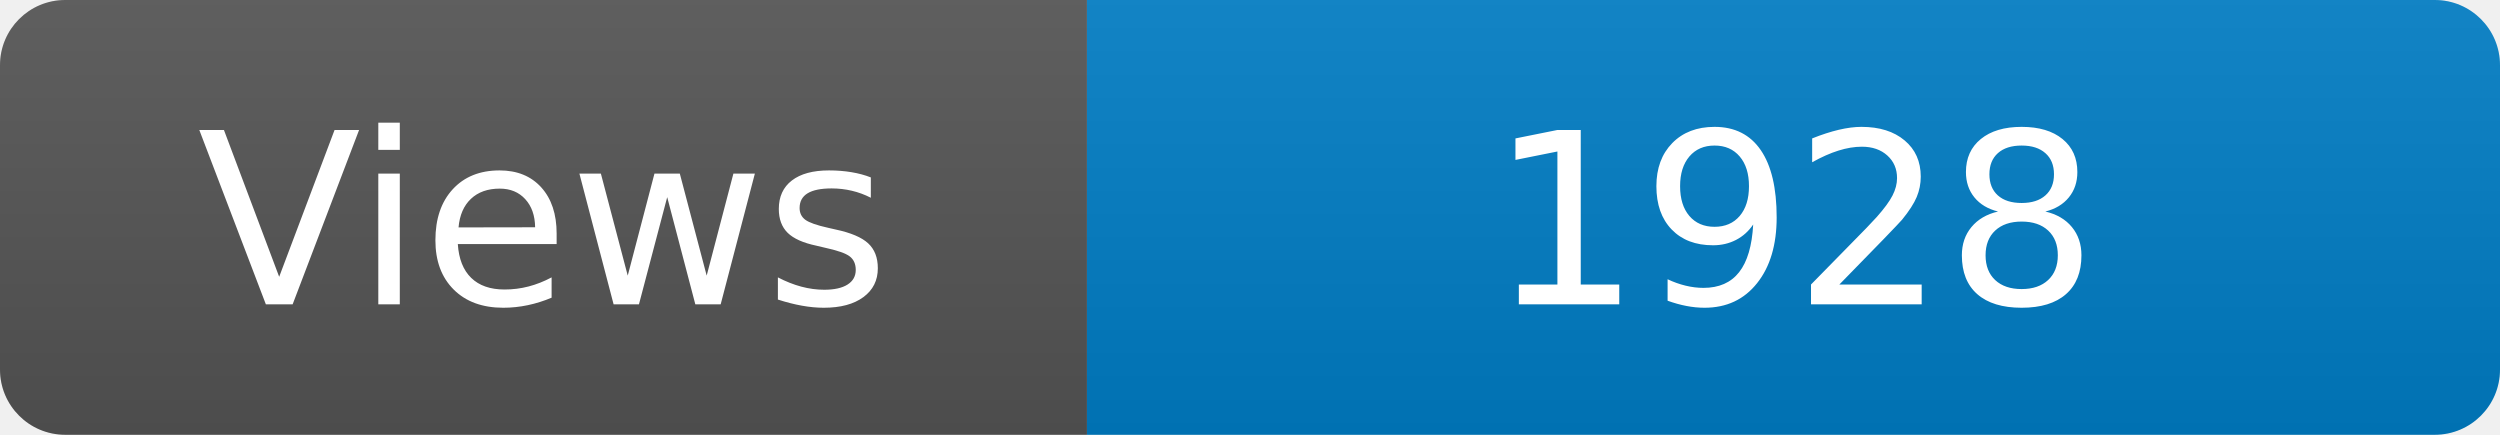
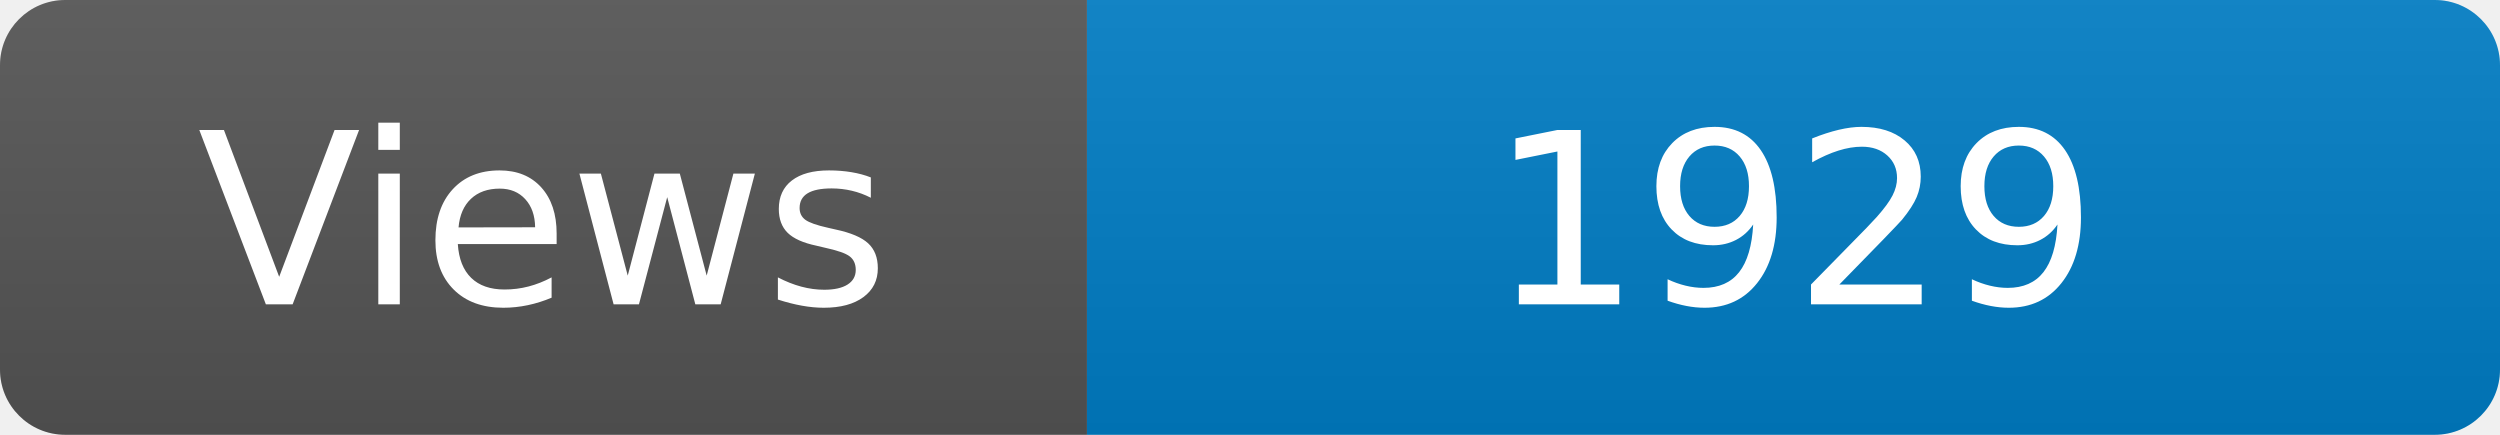
<svg xmlns="http://www.w3.org/2000/svg" width="115" height="20" role="img" aria-label="Maintained?: yes">
  <linearGradient id="s" x2="0" y2="100%">
    <stop offset="0" stop-color="#bbb" stop-opacity=".1" />
    <stop offset="1" stop-opacity=".1" />
  </linearGradient>
  <clipPath id="r">
    <rect width="115" height="20" rx="3" fill="#fff" />
  </clipPath>
  <g clip-path="url(#r)">
    <rect width="50" height="20" fill="#555" />
    <rect x="50" width="160" height="20" fill="#007ec6" />
    <rect width="115" height="20" fill="url(#s)" />
  </g>
  <g fill="#fff" text-anchor="middle" font-family="Verdana,Geneva,DejaVu Sans,sans-serif" font-size="110">
    <text x="250" y="140" transform="scale(.1)" fill="#fff">Views</text>
-     <text x="825" y="140" transform="scale(.1)" fill="#fff">1928</text>
+     <text x="825" y="140" transform="scale(.1)" fill="#fff">1929</text>
  </g>
</svg>
